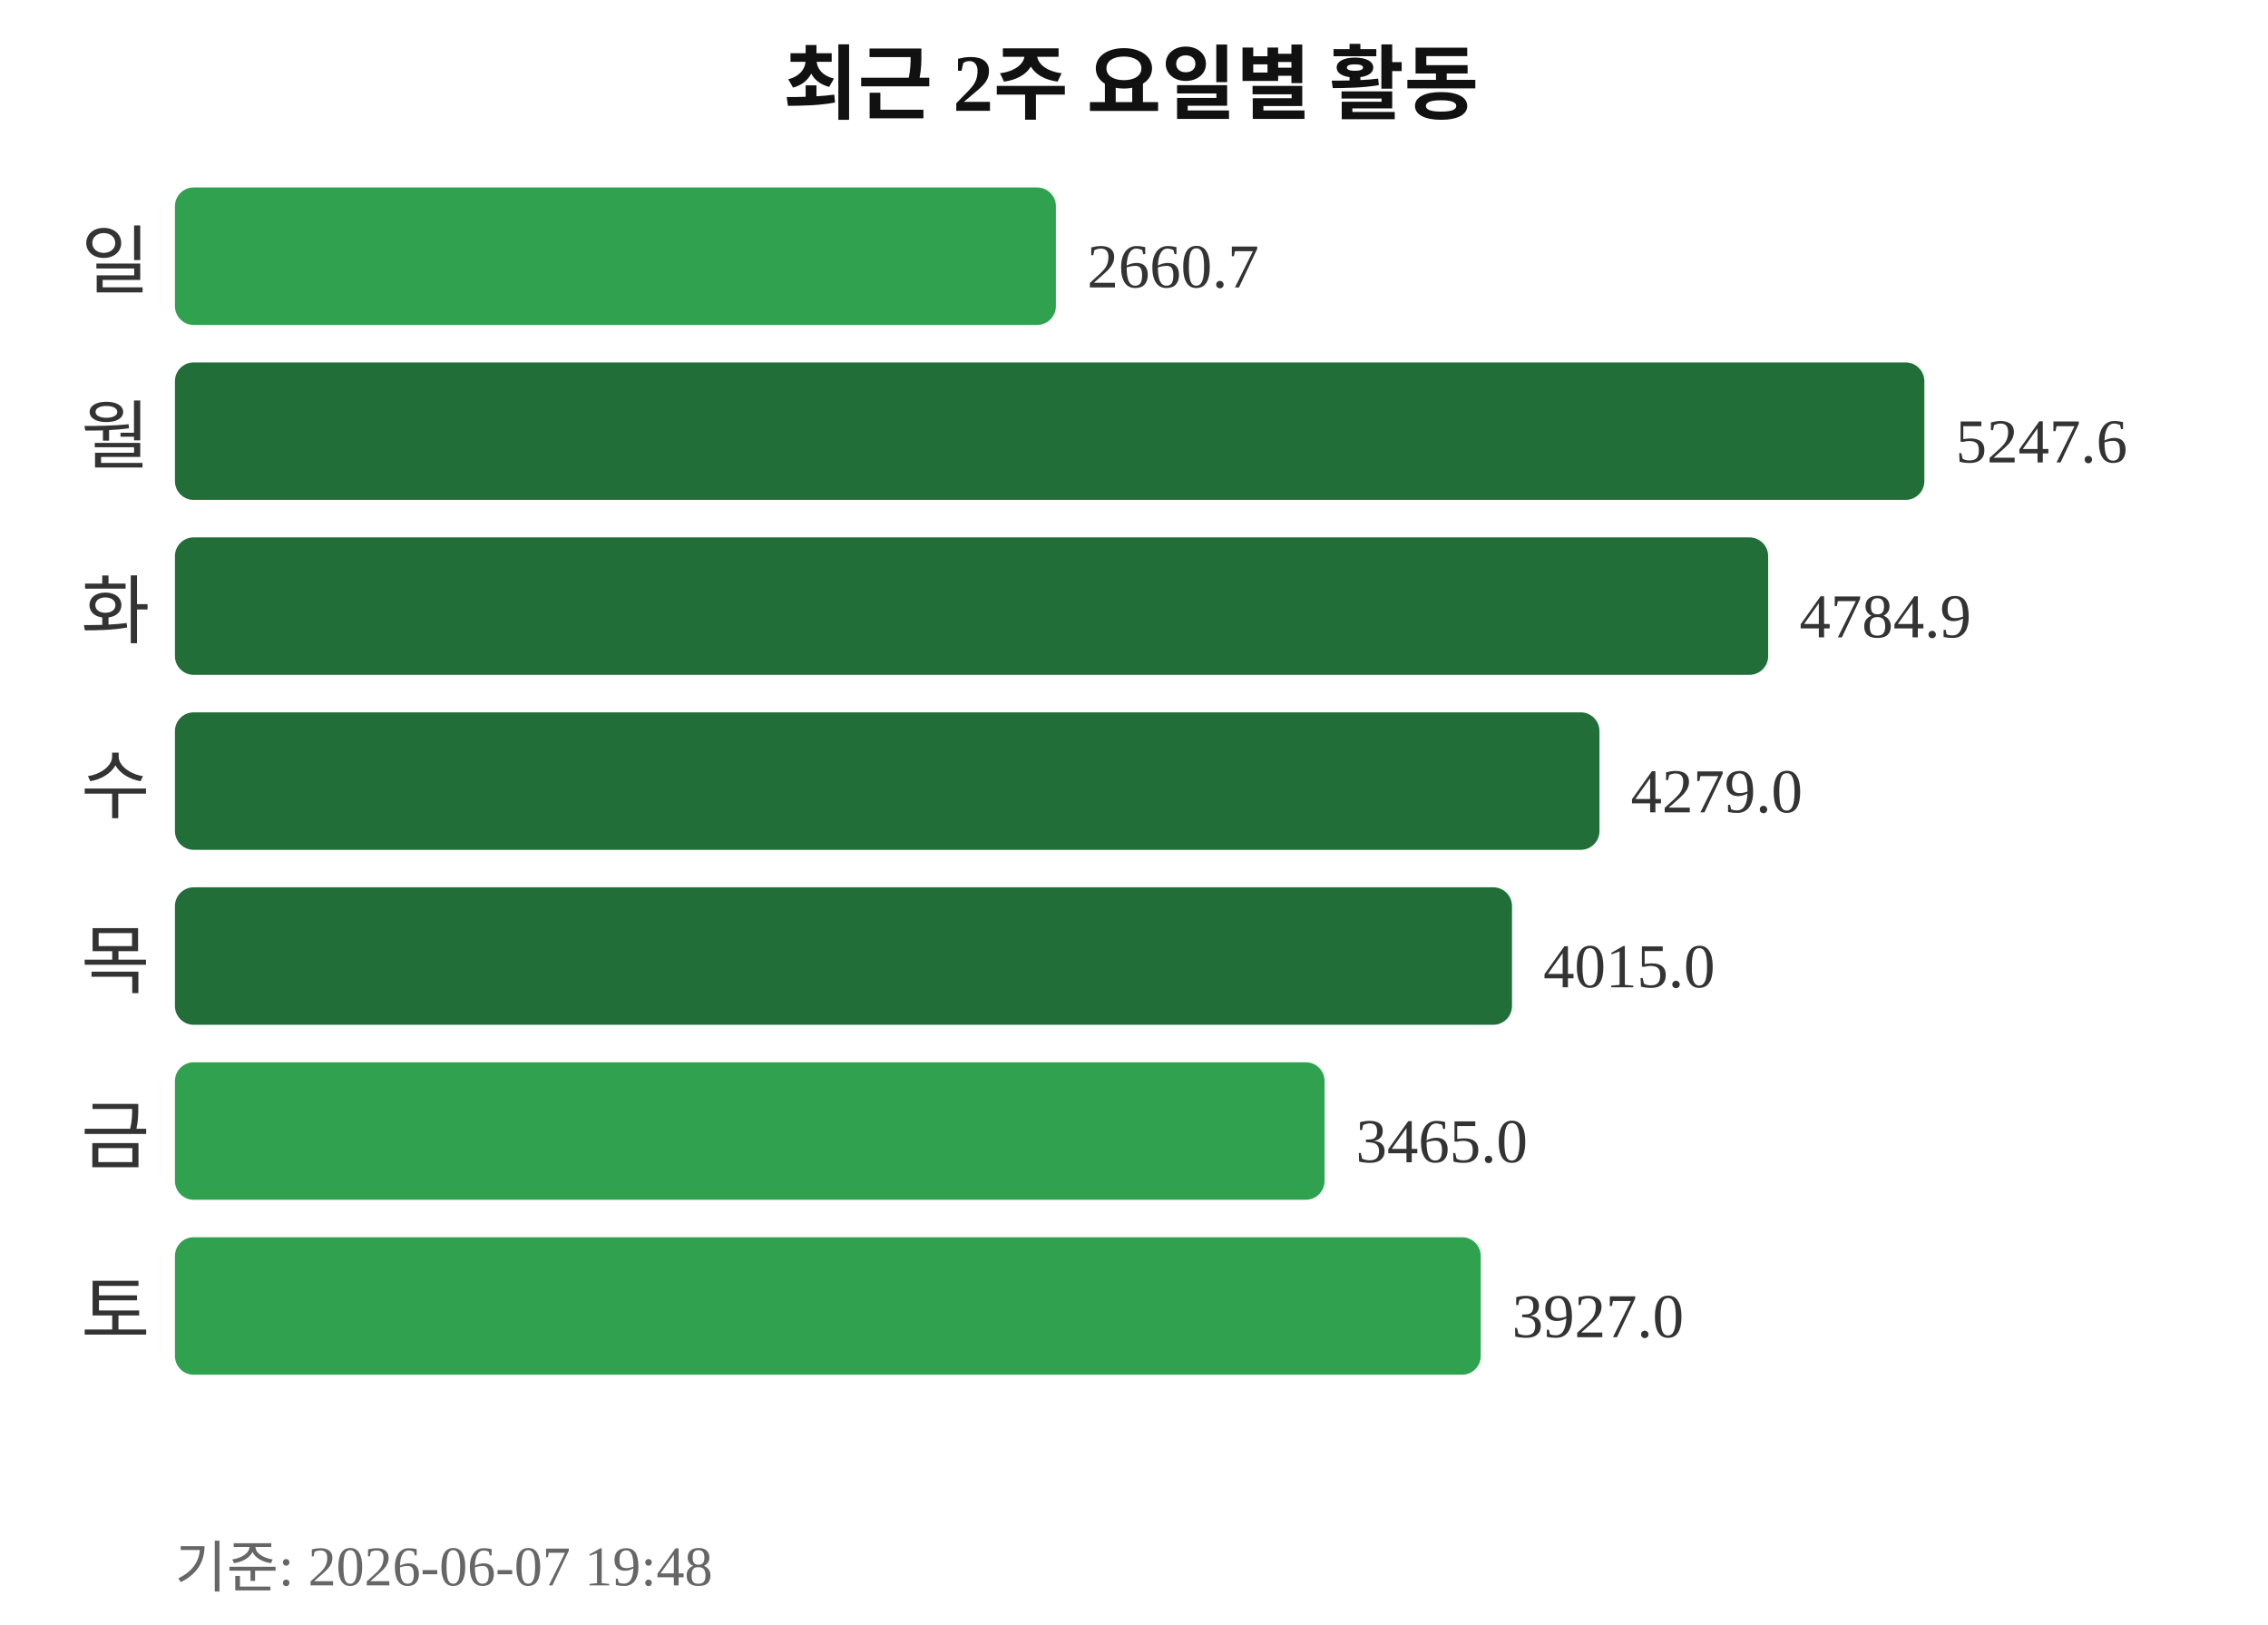
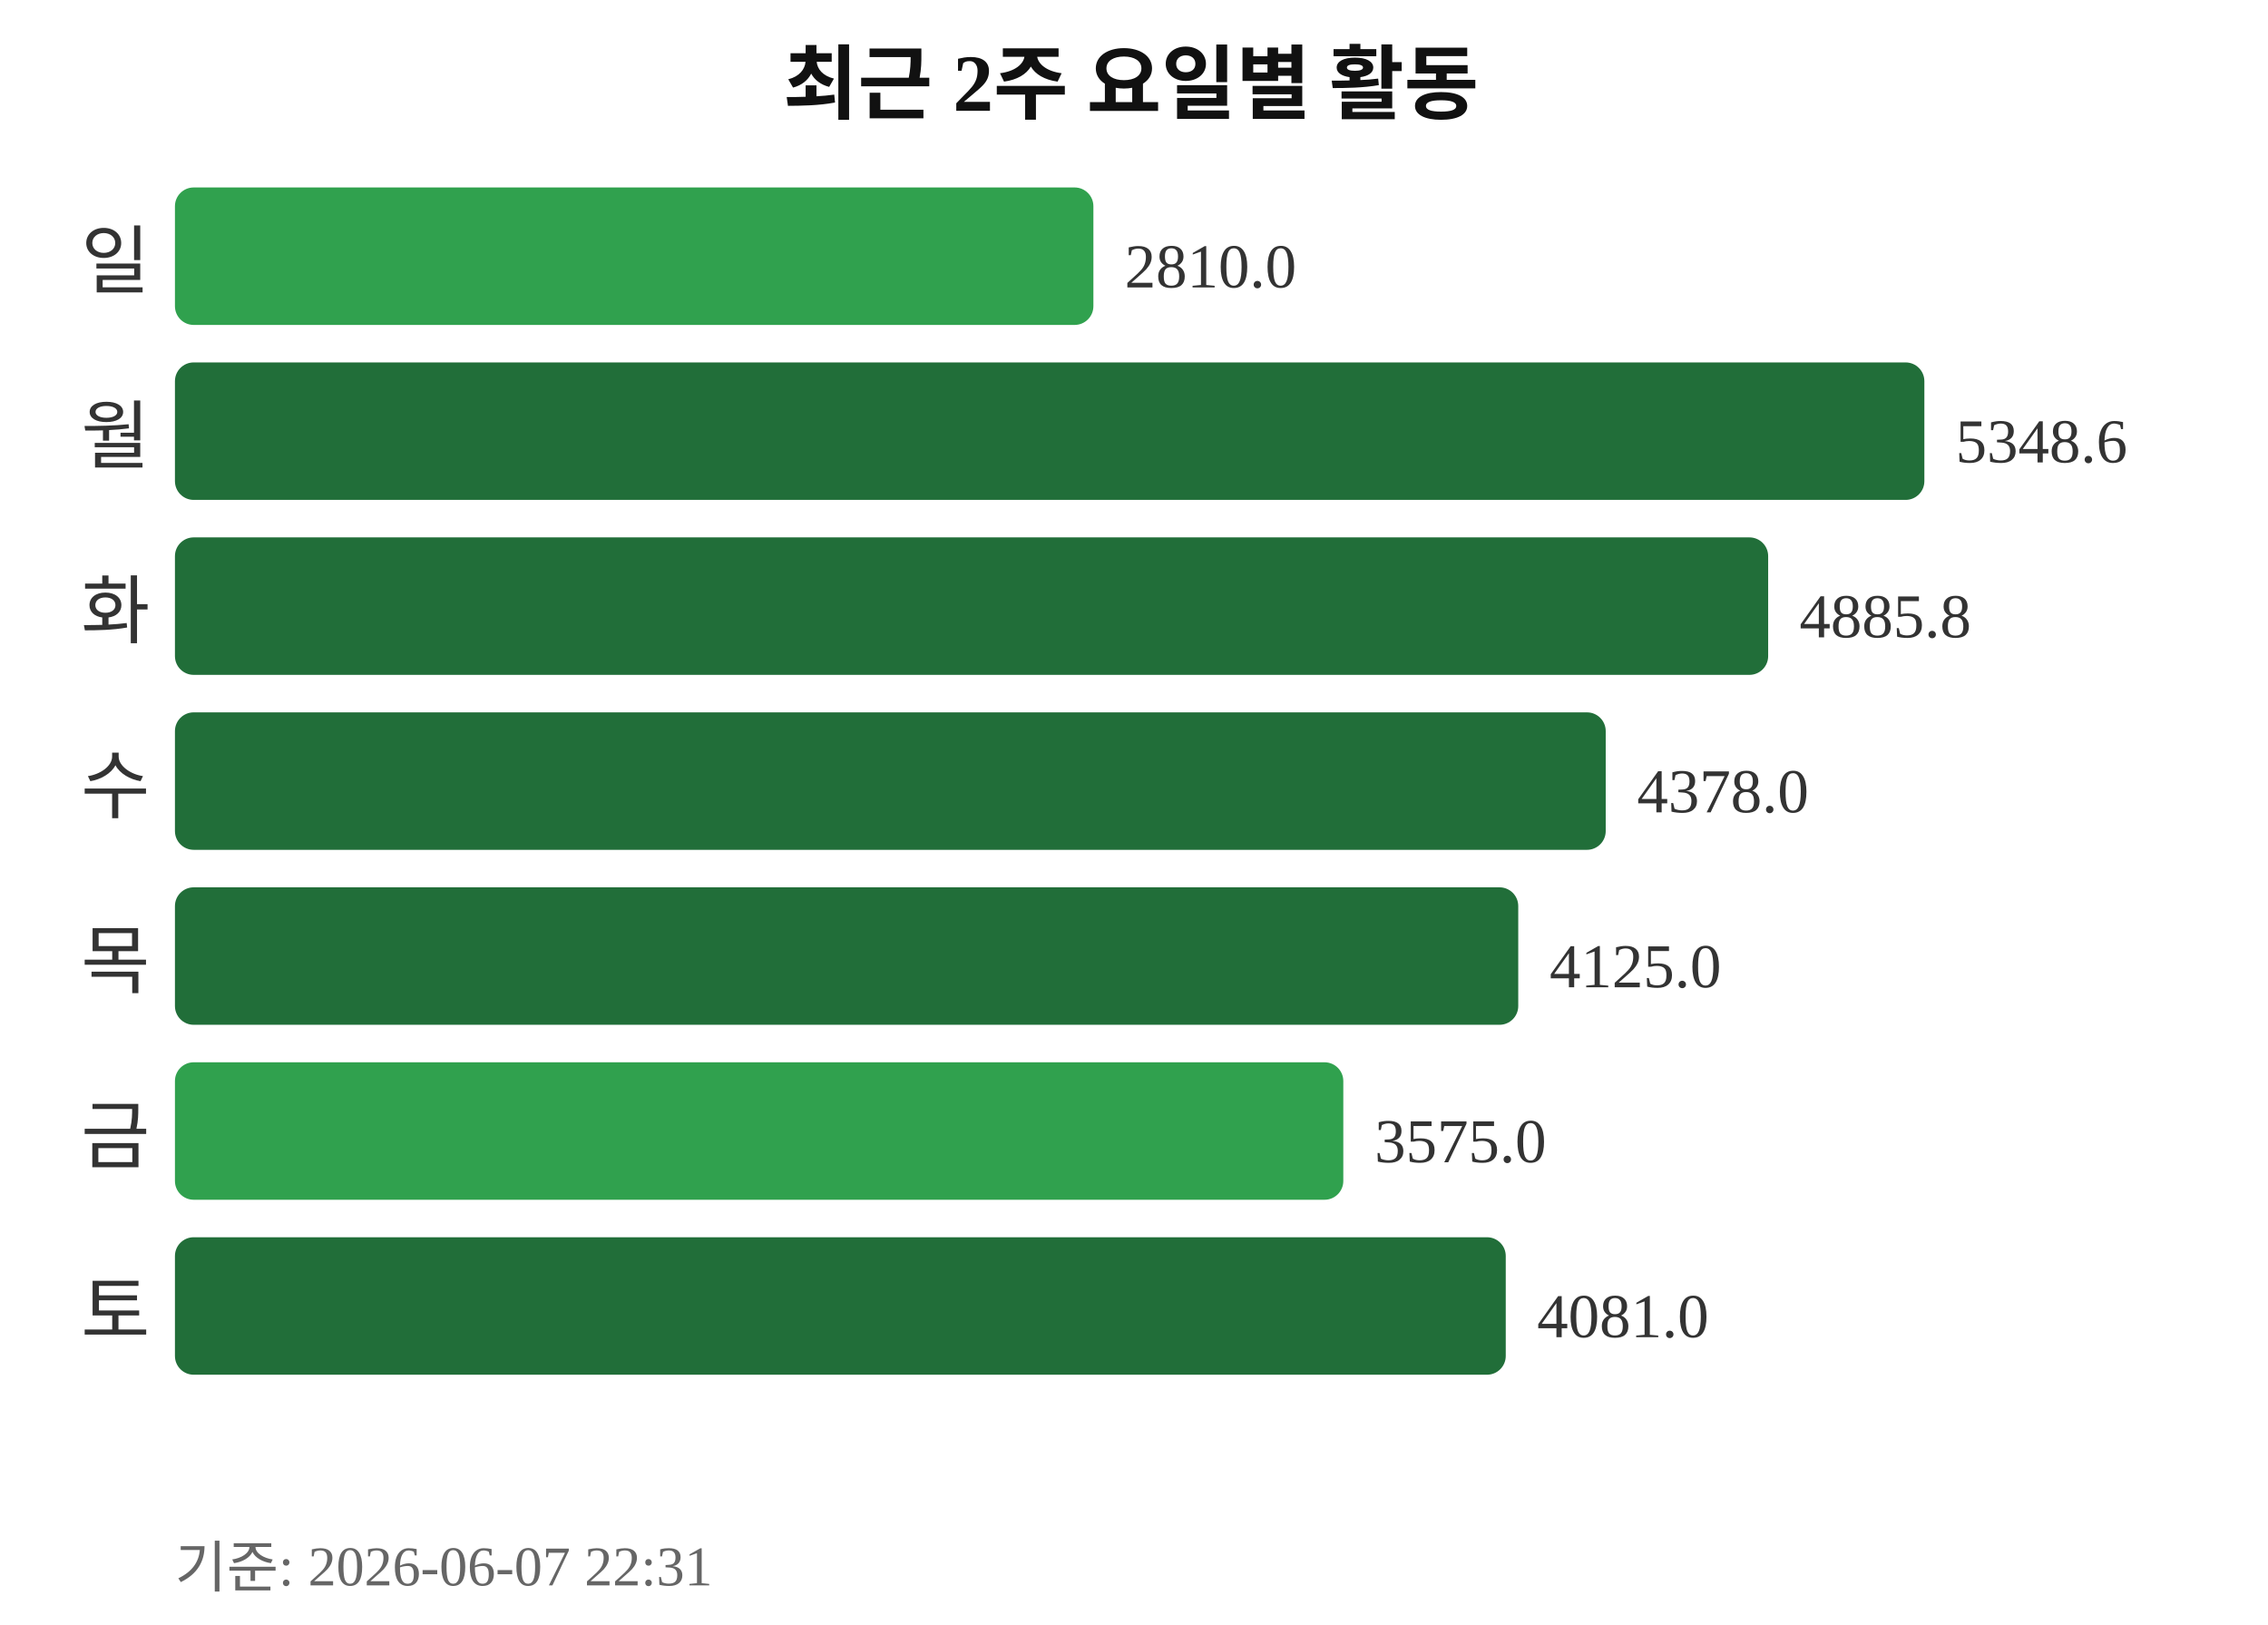
<svg xmlns="http://www.w3.org/2000/svg" width="363" height="260">
  <text x="181" y="18" text-anchor="middle" font-size="13" font-weight="bold" fill="#111111">최근 2주 요일별 활동</text>
  <text x="24" y="46" text-anchor="end" font-size="12" fill="#333333">일</text>
-   <rect x="28" y="30" width="141" height="22" rx="3" fill="#30a14e" />
-   <text x="174" y="46" font-size="10" fill="#333333">2660.7</text>
+   <rect x="28" y="30" width="147" height="22" rx="3" fill="#30a14e" />
+   <text x="180" y="46" font-size="10" fill="#333333">2810.0</text>
  <text x="24" y="74" text-anchor="end" font-size="12" fill="#333333">월</text>
  <rect x="28" y="58" width="280" height="22" rx="3" fill="#216e39" />
-   <text x="313" y="74" font-size="10" fill="#333333">5247.6</text>
+   <text x="313" y="74" font-size="10" fill="#333333">5348.6</text>
  <text x="24" y="102" text-anchor="end" font-size="12" fill="#333333">화</text>
  <rect x="28" y="86" width="255" height="22" rx="3" fill="#216e39" />
-   <text x="288" y="102" font-size="10" fill="#333333">4784.9</text>
+   <text x="288" y="102" font-size="10" fill="#333333">4885.8</text>
  <text x="24" y="130" text-anchor="end" font-size="12" fill="#333333">수</text>
-   <rect x="28" y="114" width="228" height="22" rx="3" fill="#216e39" />
-   <text x="261" y="130" font-size="10" fill="#333333">4279.0</text>
+   <rect x="28" y="114" width="229" height="22" rx="3" fill="#216e39" />
+   <text x="262" y="130" font-size="10" fill="#333333">4378.0</text>
  <text x="24" y="158" text-anchor="end" font-size="12" fill="#333333">목</text>
-   <rect x="28" y="142" width="214" height="22" rx="3" fill="#216e39" />
-   <text x="247" y="158" font-size="10" fill="#333333">4015.0</text>
+   <rect x="28" y="142" width="215" height="22" rx="3" fill="#216e39" />
+   <text x="248" y="158" font-size="10" fill="#333333">4125.0</text>
  <text x="24" y="186" text-anchor="end" font-size="12" fill="#333333">금</text>
-   <rect x="28" y="170" width="184" height="22" rx="3" fill="#30a14e" />
-   <text x="217" y="186" font-size="10" fill="#333333">3465.0</text>
+   <rect x="28" y="170" width="187" height="22" rx="3" fill="#30a14e" />
+   <text x="220" y="186" font-size="10" fill="#333333">3575.0</text>
  <text x="24" y="214" text-anchor="end" font-size="12" fill="#333333">토</text>
-   <rect x="28" y="198" width="209" height="22" rx="3" fill="#30a14e" />
-   <text x="242" y="214" font-size="10" fill="#333333">3927.0</text>
-   <text x="28" y="254" font-size="9" fill="#666666">기준: 2026-06-07 19:48</text>
+   <rect x="28" y="198" width="213" height="22" rx="3" fill="#216e39" />
+   <text x="246" y="214" font-size="10" fill="#333333">4081.0</text>
+   <text x="28" y="254" font-size="9" fill="#666666">기준: 2026-06-07 22:31</text>
</svg>
